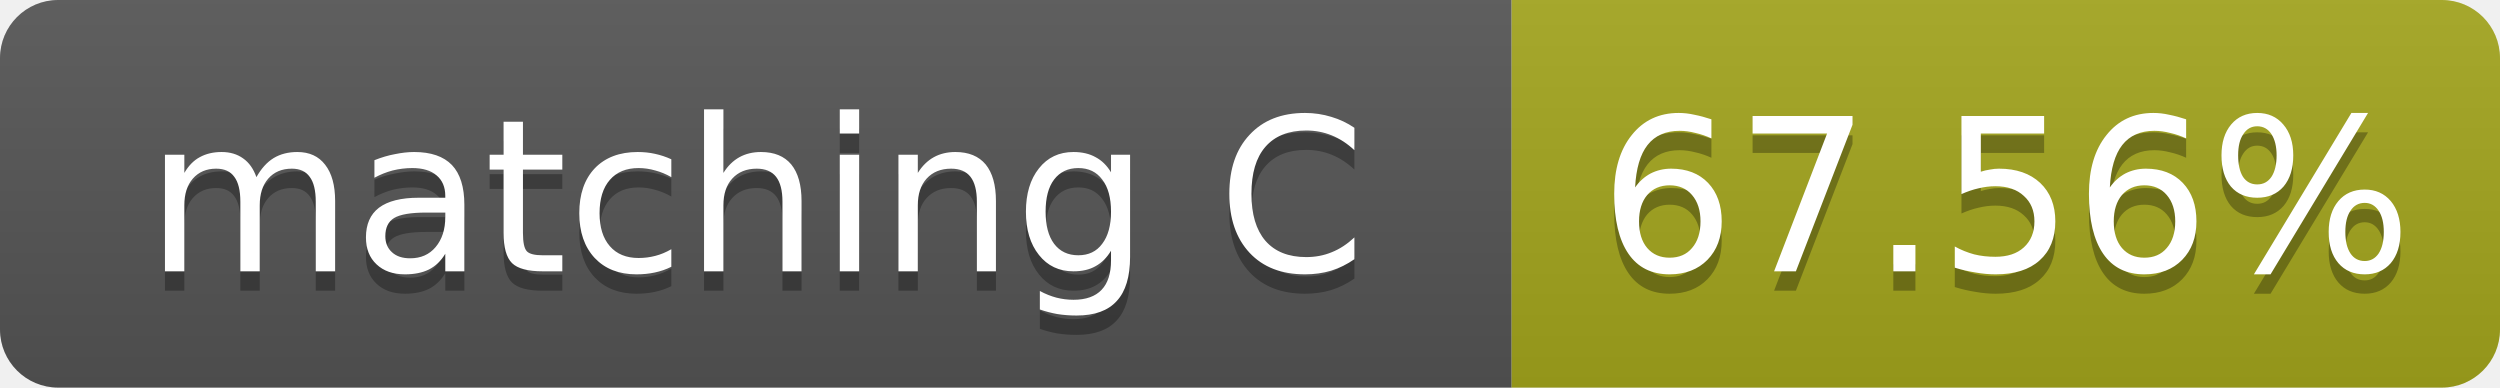
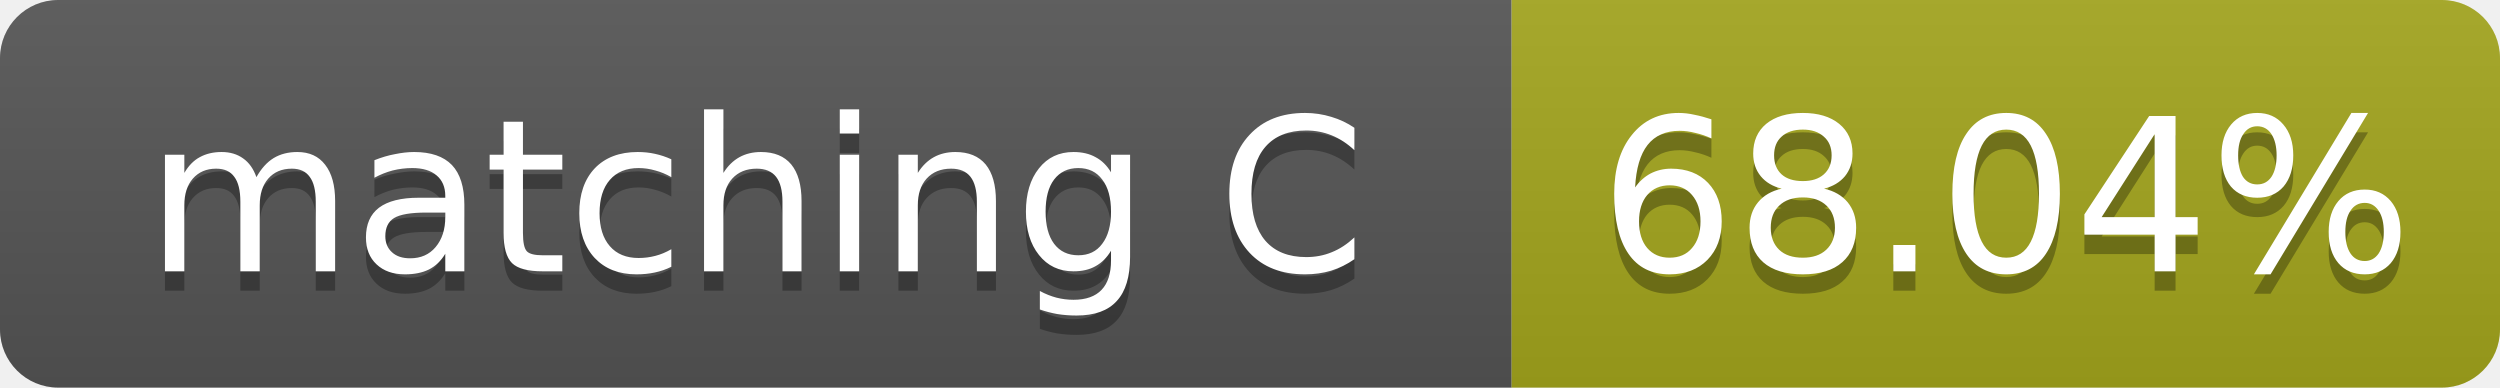
- <svg xmlns="http://www.w3.org/2000/svg" width="129" height="20" role="img" aria-label="matching C: 67.56%">
+ <svg xmlns="http://www.w3.org/2000/svg" width="129" height="20" role="img" aria-label="matching C: 68.04%">
  <linearGradient id="s" x2="0" y2="100%">
    <stop offset="0" stop-color="#bbb" stop-opacity=".1" />
    <stop offset="1" stop-opacity=".1" />
  </linearGradient>
  <clipPath id="r">
    <rect width="129" height="20" rx="3" fill="#fff" />
  </clipPath>
  <g clip-path="url(#r)">
    <rect width="78" height="20" fill="#555" />
    <rect x="78" width="51" height="20" fill="#a4a61d" />
    <rect width="129" height="20" fill="url(#s)" />
  </g>
  <g fill="#fff" text-anchor="middle" font-family="Verdana,Geneva,DejaVu Sans,sans-serif" font-size="11">
    <text x="39.0" y="15" fill="#010101" fill-opacity=".3">matching C</text>
    <text x="39.0" y="14">matching C</text>
-     <text x="103.5" y="15" fill="#010101" fill-opacity=".3">67.56%</text>
-     <text x="103.5" y="14">67.56%</text>
+     <text x="103.5" y="15" fill="#010101" fill-opacity=".3">68.04%</text>
+     <text x="103.5" y="14">68.04%</text>
  </g>
</svg>
